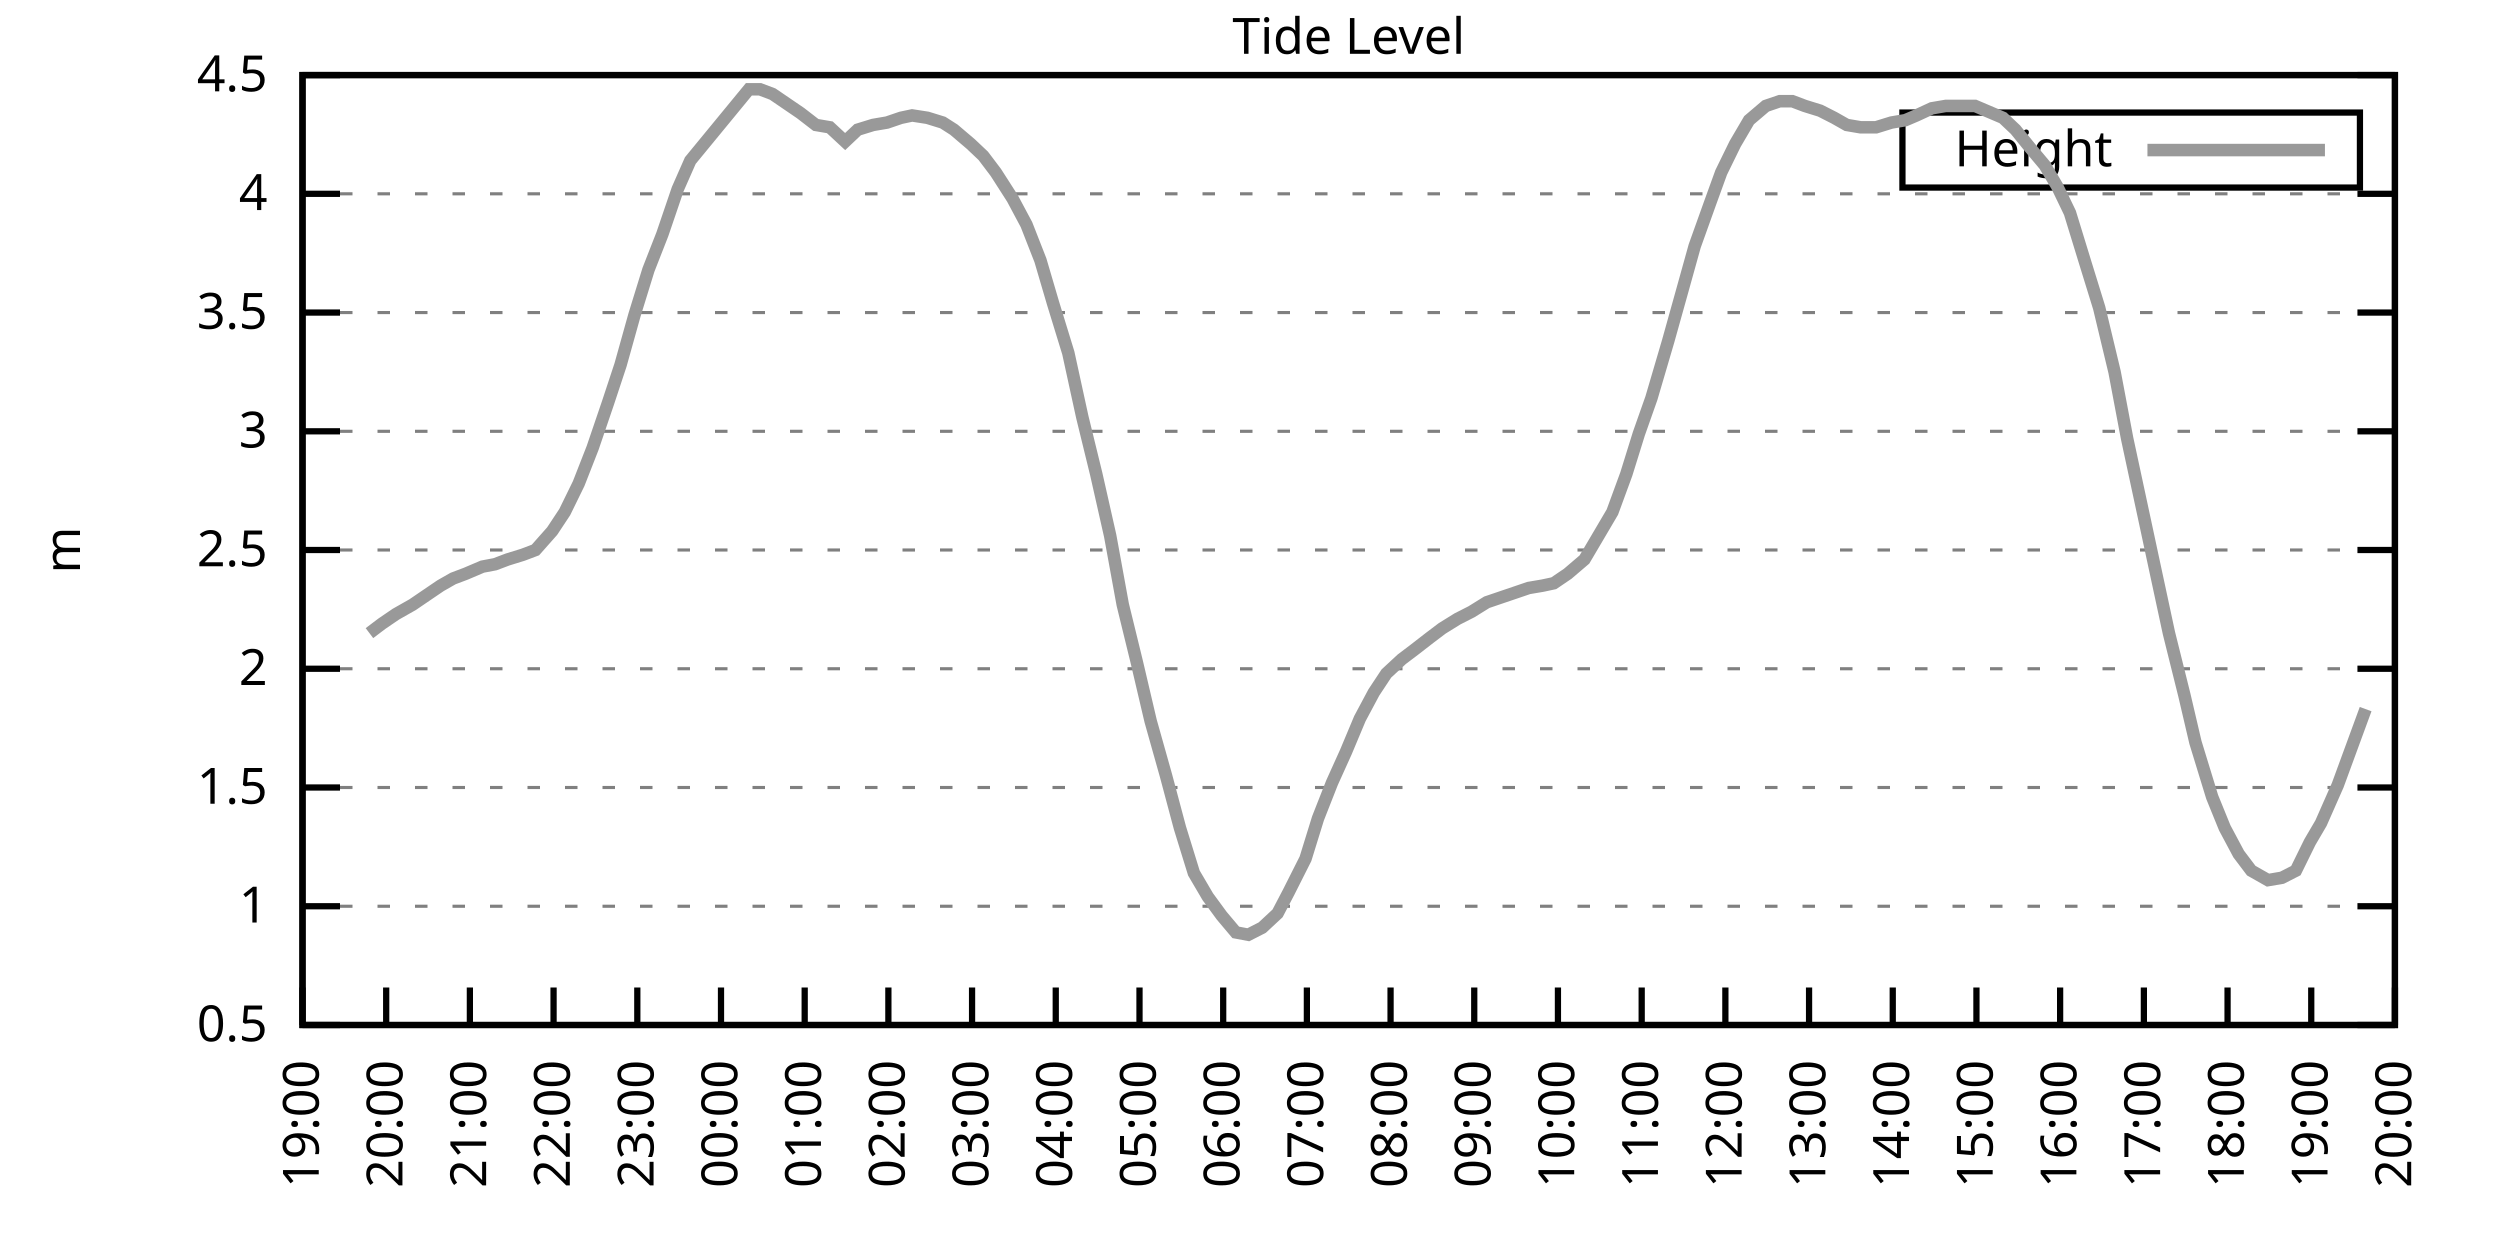
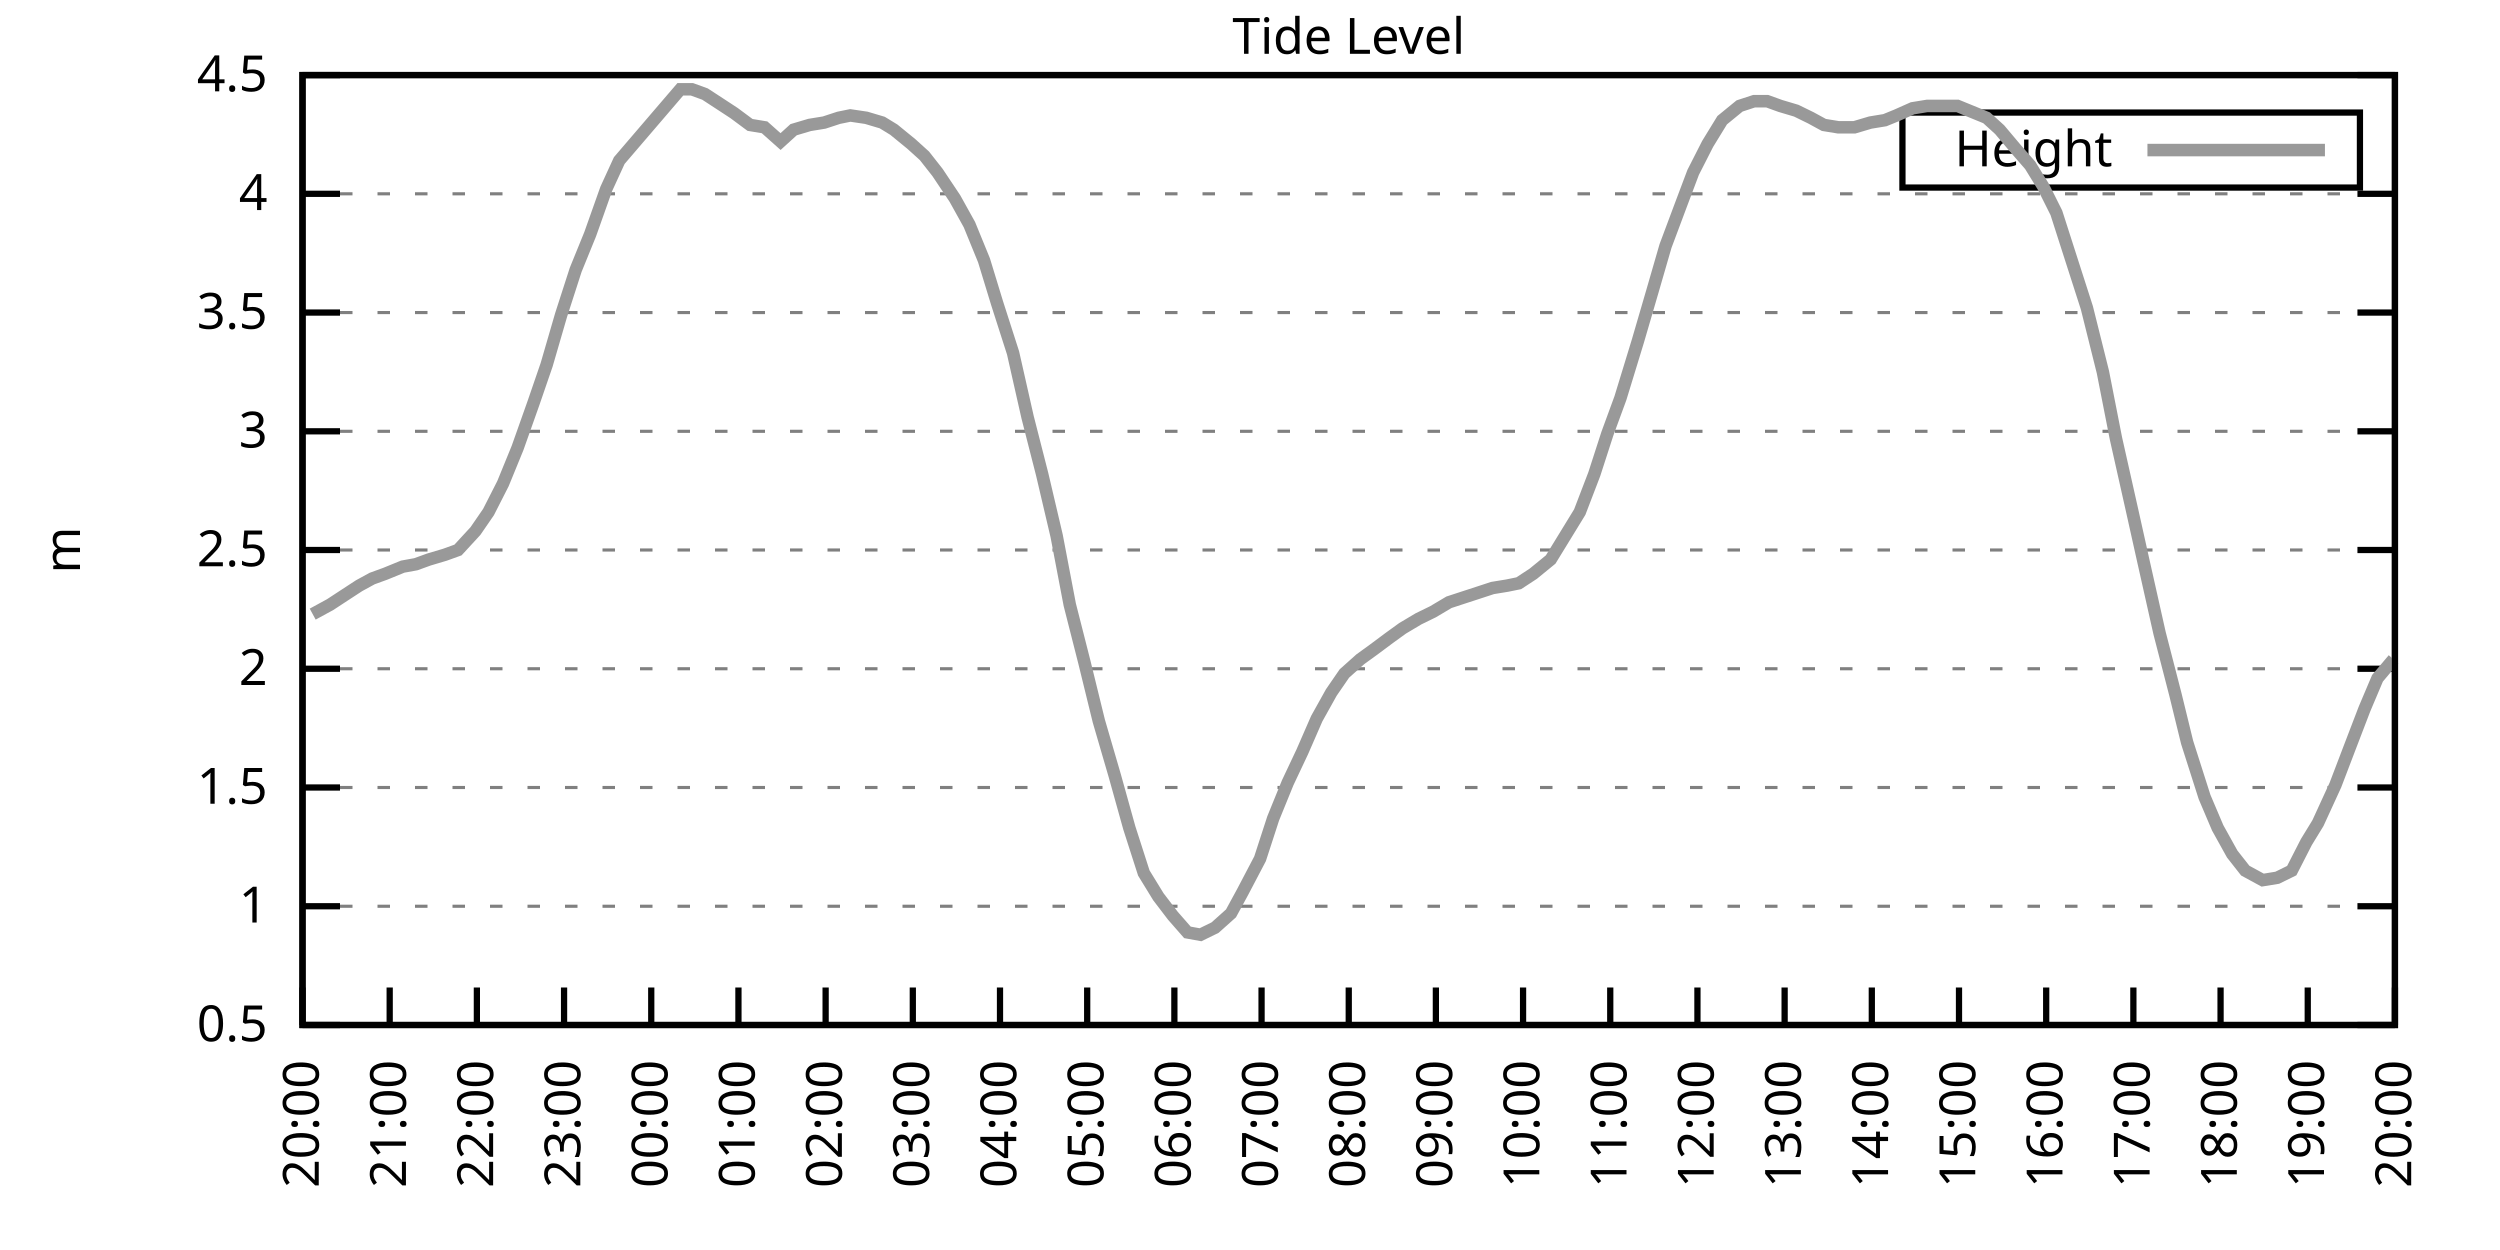
<svg xmlns="http://www.w3.org/2000/svg" xmlns:xlink="http://www.w3.org/1999/xlink" width="400" height="200" viewBox="0 0 400 200">
  <g id="gnuplot_canvas">
    <rect x="0" y="0" width="400" height="200" fill="none" />
    <defs>
      <circle id="gpDot" r="0.5" stroke-width="0.5" stroke="currentColor" />
      <path id="gpPt0" stroke-width="0.333" stroke="currentColor" d="M-1,0 h2 M0,-1 v2" />
      <path id="gpPt1" stroke-width="0.333" stroke="currentColor" d="M-1,-1 L1,1 M1,-1 L-1,1" />
      <path id="gpPt2" stroke-width="0.333" stroke="currentColor" d="M-1,0 L1,0 M0,-1 L0,1 M-1,-1 L1,1 M-1,1 L1,-1" />
      <rect id="gpPt3" stroke-width="0.333" stroke="currentColor" x="-1" y="-1" width="2" height="2" />
      <rect id="gpPt4" stroke-width="0.333" stroke="currentColor" fill="currentColor" x="-1" y="-1" width="2" height="2" />
      <circle id="gpPt5" stroke-width="0.333" stroke="currentColor" cx="0" cy="0" r="1" />
      <use xlink:href="#gpPt5" id="gpPt6" fill="currentColor" stroke="none" />
      <path id="gpPt7" stroke-width="0.333" stroke="currentColor" d="M0,-1.33 L-1.33,0.67 L1.33,0.67 z" />
      <use xlink:href="#gpPt7" id="gpPt8" fill="currentColor" stroke="none" />
      <use xlink:href="#gpPt7" id="gpPt9" stroke="currentColor" transform="rotate(180)" />
      <use xlink:href="#gpPt9" id="gpPt10" fill="currentColor" stroke="none" />
      <use xlink:href="#gpPt3" id="gpPt11" stroke="currentColor" transform="rotate(45)" />
      <use xlink:href="#gpPt11" id="gpPt12" fill="currentColor" stroke="none" />
      <path id="gpPt13" stroke-width="0.333" stroke="currentColor" d="M0,1.330 L1.265,0.411 L0.782,-1.067 L-0.782,-1.076 L-1.265,0.411 z" />
      <use xlink:href="#gpPt13" id="gpPt14" fill="currentColor" stroke="none" />
      <filter id="textbox" filterUnits="objectBoundingBox" x="0" y="0" height="1" width="1">
        <feFlood flood-color="white" flood-opacity="1" result="bgnd" />
        <feComposite in="SourceGraphic" in2="bgnd" operator="atop" />
      </filter>
      <filter id="greybox" filterUnits="objectBoundingBox" x="0" y="0" height="1" width="1">
        <feFlood flood-color="lightgrey" flood-opacity="1" result="grey" />
        <feComposite in="SourceGraphic" in2="grey" operator="atop" />
      </filter>
    </defs>
    <g fill="none" color="white" stroke="currentColor" stroke-width="1.00" stroke-linecap="butt" stroke-linejoin="miter">
</g>
    <g fill="none" color="black" stroke="currentColor" stroke-width="1.00" stroke-linecap="butt" stroke-linejoin="miter">
      <g stroke="none" shape-rendering="crispEdges">
        <polygon fill="rgb(255, 255, 255)" points="48.40,164.00 383.18,164.00 383.18,12.02 48.40,12.02 " />
      </g>
    </g>
    <g fill="none" color="black" stroke="currentColor" stroke-width="1.00" stroke-linecap="butt" stroke-linejoin="miter">
</g>
    <g fill="none" color="black" stroke="black" stroke-width="0.50" stroke-linecap="butt" stroke-linejoin="miter">
</g>
    <g fill="none" color="gray" stroke="currentColor" stroke-width="0.50" stroke-linecap="butt" stroke-linejoin="miter">
      <path stroke="gray" stroke-dasharray="2,4" class="gridline" d="M48.40,164.00 L383.19,164.00  " />
    </g>
    <g fill="none" color="gray" stroke="gray" stroke-width="1.00" stroke-linecap="butt" stroke-linejoin="miter">
</g>
    <g fill="none" color="black" stroke="currentColor" stroke-width="1.00" stroke-linecap="butt" stroke-linejoin="miter">
      <path stroke="black" d="M48.40,164.00 L54.40,164.00 M383.19,164.00 L377.19,164.00  " />
      <g transform="translate(42.80,166.60)" stroke="none" fill="black" font-family="Sans" font-size="8.00" text-anchor="end">
        <text>
          <tspan font-family="Sans"> 0.5</tspan>
        </text>
      </g>
    </g>
    <g fill="none" color="black" stroke="currentColor" stroke-width="1.00" stroke-linecap="butt" stroke-linejoin="miter">
</g>
    <g fill="none" color="black" stroke="black" stroke-width="0.50" stroke-linecap="butt" stroke-linejoin="miter">
</g>
    <g fill="none" color="gray" stroke="currentColor" stroke-width="0.50" stroke-linecap="butt" stroke-linejoin="miter">
      <path stroke="gray" stroke-dasharray="2,4" class="gridline" d="M48.40,145.00 L383.19,145.00  " />
    </g>
    <g fill="none" color="gray" stroke="gray" stroke-width="1.00" stroke-linecap="butt" stroke-linejoin="miter">
</g>
    <g fill="none" color="black" stroke="currentColor" stroke-width="1.00" stroke-linecap="butt" stroke-linejoin="miter">
      <path stroke="black" d="M48.40,145.00 L54.40,145.00 M383.19,145.00 L377.19,145.00  " />
      <g transform="translate(42.80,147.60)" stroke="none" fill="black" font-family="Sans" font-size="8.00" text-anchor="end">
        <text>
          <tspan font-family="Sans"> 1</tspan>
        </text>
      </g>
    </g>
    <g fill="none" color="black" stroke="currentColor" stroke-width="1.00" stroke-linecap="butt" stroke-linejoin="miter">
</g>
    <g fill="none" color="black" stroke="black" stroke-width="0.50" stroke-linecap="butt" stroke-linejoin="miter">
</g>
    <g fill="none" color="gray" stroke="currentColor" stroke-width="0.50" stroke-linecap="butt" stroke-linejoin="miter">
      <path stroke="gray" stroke-dasharray="2,4" class="gridline" d="M48.40,126.00 L383.19,126.00  " />
    </g>
    <g fill="none" color="gray" stroke="gray" stroke-width="1.00" stroke-linecap="butt" stroke-linejoin="miter">
</g>
    <g fill="none" color="black" stroke="currentColor" stroke-width="1.00" stroke-linecap="butt" stroke-linejoin="miter">
      <path stroke="black" d="M48.40,126.00 L54.40,126.00 M383.19,126.00 L377.19,126.00  " />
      <g transform="translate(42.80,128.60)" stroke="none" fill="black" font-family="Sans" font-size="8.00" text-anchor="end">
        <text>
          <tspan font-family="Sans"> 1.5</tspan>
        </text>
      </g>
    </g>
    <g fill="none" color="black" stroke="currentColor" stroke-width="1.00" stroke-linecap="butt" stroke-linejoin="miter">
</g>
    <g fill="none" color="black" stroke="black" stroke-width="0.50" stroke-linecap="butt" stroke-linejoin="miter">
</g>
    <g fill="none" color="gray" stroke="currentColor" stroke-width="0.50" stroke-linecap="butt" stroke-linejoin="miter">
      <path stroke="gray" stroke-dasharray="2,4" class="gridline" d="M48.40,107.00 L383.19,107.00  " />
    </g>
    <g fill="none" color="gray" stroke="gray" stroke-width="1.00" stroke-linecap="butt" stroke-linejoin="miter">
</g>
    <g fill="none" color="black" stroke="currentColor" stroke-width="1.00" stroke-linecap="butt" stroke-linejoin="miter">
      <path stroke="black" d="M48.40,107.00 L54.40,107.00 M383.19,107.00 L377.19,107.00  " />
      <g transform="translate(42.80,109.60)" stroke="none" fill="black" font-family="Sans" font-size="8.00" text-anchor="end">
        <text>
          <tspan font-family="Sans"> 2</tspan>
        </text>
      </g>
    </g>
    <g fill="none" color="black" stroke="currentColor" stroke-width="1.00" stroke-linecap="butt" stroke-linejoin="miter">
</g>
    <g fill="none" color="black" stroke="black" stroke-width="0.50" stroke-linecap="butt" stroke-linejoin="miter">
</g>
    <g fill="none" color="gray" stroke="currentColor" stroke-width="0.50" stroke-linecap="butt" stroke-linejoin="miter">
      <path stroke="gray" stroke-dasharray="2,4" class="gridline" d="M48.40,88.00 L383.19,88.00  " />
    </g>
    <g fill="none" color="gray" stroke="gray" stroke-width="1.00" stroke-linecap="butt" stroke-linejoin="miter">
</g>
    <g fill="none" color="black" stroke="currentColor" stroke-width="1.00" stroke-linecap="butt" stroke-linejoin="miter">
      <path stroke="black" d="M48.40,88.00 L54.40,88.00 M383.19,88.00 L377.19,88.00  " />
      <g transform="translate(42.80,90.60)" stroke="none" fill="black" font-family="Sans" font-size="8.00" text-anchor="end">
        <text>
          <tspan font-family="Sans"> 2.5</tspan>
        </text>
      </g>
    </g>
    <g fill="none" color="black" stroke="currentColor" stroke-width="1.00" stroke-linecap="butt" stroke-linejoin="miter">
</g>
    <g fill="none" color="black" stroke="black" stroke-width="0.50" stroke-linecap="butt" stroke-linejoin="miter">
</g>
    <g fill="none" color="gray" stroke="currentColor" stroke-width="0.50" stroke-linecap="butt" stroke-linejoin="miter">
      <path stroke="gray" stroke-dasharray="2,4" class="gridline" d="M48.40,69.01 L383.19,69.01  " />
    </g>
    <g fill="none" color="gray" stroke="gray" stroke-width="1.00" stroke-linecap="butt" stroke-linejoin="miter">
</g>
    <g fill="none" color="black" stroke="currentColor" stroke-width="1.00" stroke-linecap="butt" stroke-linejoin="miter">
      <path stroke="black" d="M48.40,69.01 L54.40,69.01 M383.19,69.01 L377.19,69.01  " />
      <g transform="translate(42.80,71.61)" stroke="none" fill="black" font-family="Sans" font-size="8.00" text-anchor="end">
        <text>
          <tspan font-family="Sans"> 3</tspan>
        </text>
      </g>
    </g>
    <g fill="none" color="black" stroke="currentColor" stroke-width="1.00" stroke-linecap="butt" stroke-linejoin="miter">
</g>
    <g fill="none" color="black" stroke="black" stroke-width="0.50" stroke-linecap="butt" stroke-linejoin="miter">
</g>
    <g fill="none" color="gray" stroke="currentColor" stroke-width="0.50" stroke-linecap="butt" stroke-linejoin="miter">
      <path stroke="gray" stroke-dasharray="2,4" class="gridline" d="M48.40,50.01 L383.19,50.01  " />
    </g>
    <g fill="none" color="gray" stroke="gray" stroke-width="1.00" stroke-linecap="butt" stroke-linejoin="miter">
</g>
    <g fill="none" color="black" stroke="currentColor" stroke-width="1.00" stroke-linecap="butt" stroke-linejoin="miter">
      <path stroke="black" d="M48.40,50.01 L54.40,50.01 M383.19,50.01 L377.19,50.01  " />
      <g transform="translate(42.80,52.61)" stroke="none" fill="black" font-family="Sans" font-size="8.00" text-anchor="end">
        <text>
          <tspan font-family="Sans"> 3.5</tspan>
        </text>
      </g>
    </g>
    <g fill="none" color="black" stroke="currentColor" stroke-width="1.00" stroke-linecap="butt" stroke-linejoin="miter">
</g>
    <g fill="none" color="black" stroke="black" stroke-width="0.50" stroke-linecap="butt" stroke-linejoin="miter">
</g>
    <g fill="none" color="gray" stroke="currentColor" stroke-width="0.50" stroke-linecap="butt" stroke-linejoin="miter">
      <path stroke="gray" stroke-dasharray="2,4" class="gridline" d="M48.40,31.01 L383.19,31.01  " />
    </g>
    <g fill="none" color="gray" stroke="gray" stroke-width="1.00" stroke-linecap="butt" stroke-linejoin="miter">
</g>
    <g fill="none" color="black" stroke="currentColor" stroke-width="1.00" stroke-linecap="butt" stroke-linejoin="miter">
      <path stroke="black" d="M48.40,31.01 L54.40,31.01 M383.19,31.01 L377.19,31.01  " />
      <g transform="translate(42.80,33.61)" stroke="none" fill="black" font-family="Sans" font-size="8.00" text-anchor="end">
        <text>
          <tspan font-family="Sans"> 4</tspan>
        </text>
      </g>
    </g>
    <g fill="none" color="black" stroke="currentColor" stroke-width="1.00" stroke-linecap="butt" stroke-linejoin="miter">
</g>
    <g fill="none" color="black" stroke="black" stroke-width="0.50" stroke-linecap="butt" stroke-linejoin="miter">
</g>
    <g fill="none" color="gray" stroke="currentColor" stroke-width="0.50" stroke-linecap="butt" stroke-linejoin="miter">
      <path stroke="gray" stroke-dasharray="2,4" class="gridline" d="M48.40,12.01 L383.19,12.01  " />
    </g>
    <g fill="none" color="gray" stroke="gray" stroke-width="1.00" stroke-linecap="butt" stroke-linejoin="miter">
</g>
    <g fill="none" color="black" stroke="currentColor" stroke-width="1.00" stroke-linecap="butt" stroke-linejoin="miter">
      <path stroke="black" d="M48.40,12.01 L54.40,12.01 M383.19,12.01 L377.19,12.01  " />
      <g transform="translate(42.80,14.61)" stroke="none" fill="black" font-family="Sans" font-size="8.00" text-anchor="end">
        <text>
          <tspan font-family="Sans"> 4.5</tspan>
        </text>
      </g>
    </g>
    <g fill="none" color="black" stroke="currentColor" stroke-width="1.00" stroke-linecap="butt" stroke-linejoin="miter">
      <path stroke="black" d="M48.40,164.00 L48.40,158.00  " />
      <g transform="translate(51.00,169.60) rotate(270.00)" stroke="none" fill="black" font-family="Sans" font-size="8.00" text-anchor="end">
        <text>
-           <tspan font-family="Sans">19:00</tspan>
-         </text>
-       </g>
-     </g>
-     <g fill="none" color="black" stroke="currentColor" stroke-width="1.00" stroke-linecap="butt" stroke-linejoin="miter">
-       <path stroke="black" d="M61.79,164.00 L61.79,158.00  " />
-       <g transform="translate(64.39,169.60) rotate(270.00)" stroke="none" fill="black" font-family="Sans" font-size="8.00" text-anchor="end">
-         <text>
          <tspan font-family="Sans">20:00</tspan>
        </text>
      </g>
    </g>
    <g fill="none" color="black" stroke="currentColor" stroke-width="1.00" stroke-linecap="butt" stroke-linejoin="miter">
-       <path stroke="black" d="M75.18,164.00 L75.18,158.00  " />
-       <g transform="translate(77.78,169.60) rotate(270.00)" stroke="none" fill="black" font-family="Sans" font-size="8.00" text-anchor="end">
+       <path stroke="black" d="M62.35,164.00 L62.35,158.00  " />
+       <g transform="translate(64.95,169.60) rotate(270.00)" stroke="none" fill="black" font-family="Sans" font-size="8.00" text-anchor="end">
        <text>
          <tspan font-family="Sans">21:00</tspan>
        </text>
      </g>
    </g>
    <g fill="none" color="black" stroke="currentColor" stroke-width="1.00" stroke-linecap="butt" stroke-linejoin="miter">
-       <path stroke="black" d="M88.57,164.00 L88.57,158.00  " />
-       <g transform="translate(91.17,169.60) rotate(270.00)" stroke="none" fill="black" font-family="Sans" font-size="8.00" text-anchor="end">
+       <path stroke="black" d="M76.30,164.00 L76.30,158.00  " />
+       <g transform="translate(78.90,169.60) rotate(270.00)" stroke="none" fill="black" font-family="Sans" font-size="8.00" text-anchor="end">
        <text>
          <tspan font-family="Sans">22:00</tspan>
        </text>
      </g>
    </g>
    <g fill="none" color="black" stroke="currentColor" stroke-width="1.00" stroke-linecap="butt" stroke-linejoin="miter">
-       <path stroke="black" d="M101.97,164.00 L101.97,158.00  " />
-       <g transform="translate(104.57,169.60) rotate(270.00)" stroke="none" fill="black" font-family="Sans" font-size="8.00" text-anchor="end">
+       <path stroke="black" d="M90.25,164.00 L90.25,158.00  " />
+       <g transform="translate(92.85,169.60) rotate(270.00)" stroke="none" fill="black" font-family="Sans" font-size="8.00" text-anchor="end">
        <text>
          <tspan font-family="Sans">23:00</tspan>
        </text>
      </g>
    </g>
    <g fill="none" color="black" stroke="currentColor" stroke-width="1.00" stroke-linecap="butt" stroke-linejoin="miter">
-       <path stroke="black" d="M115.36,164.00 L115.36,158.00  " />
-       <g transform="translate(117.96,169.60) rotate(270.00)" stroke="none" fill="black" font-family="Sans" font-size="8.00" text-anchor="end">
+       <path stroke="black" d="M104.20,164.00 L104.20,158.00  " />
+       <g transform="translate(106.80,169.60) rotate(270.00)" stroke="none" fill="black" font-family="Sans" font-size="8.00" text-anchor="end">
        <text>
          <tspan font-family="Sans">00:00</tspan>
        </text>
      </g>
    </g>
    <g fill="none" color="black" stroke="currentColor" stroke-width="1.00" stroke-linecap="butt" stroke-linejoin="miter">
-       <path stroke="black" d="M128.75,164.00 L128.75,158.00  " />
-       <g transform="translate(131.35,169.60) rotate(270.00)" stroke="none" fill="black" font-family="Sans" font-size="8.00" text-anchor="end">
+       <path stroke="black" d="M118.15,164.00 L118.15,158.00  " />
+       <g transform="translate(120.75,169.60) rotate(270.00)" stroke="none" fill="black" font-family="Sans" font-size="8.00" text-anchor="end">
        <text>
          <tspan font-family="Sans">01:00</tspan>
        </text>
      </g>
    </g>
    <g fill="none" color="black" stroke="currentColor" stroke-width="1.00" stroke-linecap="butt" stroke-linejoin="miter">
-       <path stroke="black" d="M142.14,164.00 L142.14,158.00  " />
-       <g transform="translate(144.74,169.60) rotate(270.00)" stroke="none" fill="black" font-family="Sans" font-size="8.00" text-anchor="end">
+       <path stroke="black" d="M132.10,164.00 L132.10,158.00  " />
+       <g transform="translate(134.70,169.60) rotate(270.00)" stroke="none" fill="black" font-family="Sans" font-size="8.00" text-anchor="end">
        <text>
          <tspan font-family="Sans">02:00</tspan>
        </text>
      </g>
    </g>
    <g fill="none" color="black" stroke="currentColor" stroke-width="1.00" stroke-linecap="butt" stroke-linejoin="miter">
-       <path stroke="black" d="M155.53,164.00 L155.53,158.00  " />
-       <g transform="translate(158.13,169.60) rotate(270.00)" stroke="none" fill="black" font-family="Sans" font-size="8.00" text-anchor="end">
+       <path stroke="black" d="M146.05,164.00 L146.05,158.00  " />
+       <g transform="translate(148.65,169.60) rotate(270.00)" stroke="none" fill="black" font-family="Sans" font-size="8.00" text-anchor="end">
        <text>
          <tspan font-family="Sans">03:00</tspan>
        </text>
      </g>
    </g>
    <g fill="none" color="black" stroke="currentColor" stroke-width="1.00" stroke-linecap="butt" stroke-linejoin="miter">
-       <path stroke="black" d="M168.92,164.00 L168.92,158.00  " />
-       <g transform="translate(171.52,169.60) rotate(270.00)" stroke="none" fill="black" font-family="Sans" font-size="8.00" text-anchor="end">
+       <path stroke="black" d="M160.00,164.00 L160.00,158.00  " />
+       <g transform="translate(162.60,169.60) rotate(270.00)" stroke="none" fill="black" font-family="Sans" font-size="8.00" text-anchor="end">
        <text>
          <tspan font-family="Sans">04:00</tspan>
        </text>
      </g>
    </g>
    <g fill="none" color="black" stroke="currentColor" stroke-width="1.00" stroke-linecap="butt" stroke-linejoin="miter">
-       <path stroke="black" d="M182.32,164.00 L182.32,158.00  " />
-       <g transform="translate(184.92,169.60) rotate(270.00)" stroke="none" fill="black" font-family="Sans" font-size="8.00" text-anchor="end">
+       <path stroke="black" d="M173.95,164.00 L173.95,158.00  " />
+       <g transform="translate(176.55,169.60) rotate(270.00)" stroke="none" fill="black" font-family="Sans" font-size="8.00" text-anchor="end">
        <text>
          <tspan font-family="Sans">05:00</tspan>
        </text>
      </g>
    </g>
    <g fill="none" color="black" stroke="currentColor" stroke-width="1.00" stroke-linecap="butt" stroke-linejoin="miter">
-       <path stroke="black" d="M195.71,164.00 L195.71,158.00  " />
-       <g transform="translate(198.31,169.60) rotate(270.00)" stroke="none" fill="black" font-family="Sans" font-size="8.00" text-anchor="end">
+       <path stroke="black" d="M187.90,164.00 L187.90,158.00  " />
+       <g transform="translate(190.50,169.60) rotate(270.00)" stroke="none" fill="black" font-family="Sans" font-size="8.00" text-anchor="end">
        <text>
          <tspan font-family="Sans">06:00</tspan>
        </text>
      </g>
    </g>
    <g fill="none" color="black" stroke="currentColor" stroke-width="1.00" stroke-linecap="butt" stroke-linejoin="miter">
-       <path stroke="black" d="M209.10,164.00 L209.10,158.00  " />
-       <g transform="translate(211.70,169.60) rotate(270.00)" stroke="none" fill="black" font-family="Sans" font-size="8.00" text-anchor="end">
+       <path stroke="black" d="M201.85,164.00 L201.85,158.00  " />
+       <g transform="translate(204.45,169.60) rotate(270.00)" stroke="none" fill="black" font-family="Sans" font-size="8.00" text-anchor="end">
        <text>
          <tspan font-family="Sans">07:00</tspan>
        </text>
      </g>
    </g>
    <g fill="none" color="black" stroke="currentColor" stroke-width="1.00" stroke-linecap="butt" stroke-linejoin="miter">
-       <path stroke="black" d="M222.49,164.00 L222.49,158.00  " />
-       <g transform="translate(225.09,169.60) rotate(270.00)" stroke="none" fill="black" font-family="Sans" font-size="8.00" text-anchor="end">
+       <path stroke="black" d="M215.80,164.00 L215.80,158.00  " />
+       <g transform="translate(218.40,169.60) rotate(270.00)" stroke="none" fill="black" font-family="Sans" font-size="8.00" text-anchor="end">
        <text>
          <tspan font-family="Sans">08:00</tspan>
        </text>
      </g>
    </g>
    <g fill="none" color="black" stroke="currentColor" stroke-width="1.00" stroke-linecap="butt" stroke-linejoin="miter">
-       <path stroke="black" d="M235.88,164.00 L235.88,158.00  " />
-       <g transform="translate(238.48,169.60) rotate(270.00)" stroke="none" fill="black" font-family="Sans" font-size="8.00" text-anchor="end">
+       <path stroke="black" d="M229.74,164.00 L229.74,158.00  " />
+       <g transform="translate(232.34,169.60) rotate(270.00)" stroke="none" fill="black" font-family="Sans" font-size="8.00" text-anchor="end">
        <text>
          <tspan font-family="Sans">09:00</tspan>
        </text>
      </g>
    </g>
    <g fill="none" color="black" stroke="currentColor" stroke-width="1.00" stroke-linecap="butt" stroke-linejoin="miter">
-       <path stroke="black" d="M249.27,164.00 L249.27,158.00  " />
-       <g transform="translate(251.87,169.60) rotate(270.00)" stroke="none" fill="black" font-family="Sans" font-size="8.00" text-anchor="end">
+       <path stroke="black" d="M243.69,164.00 L243.69,158.00  " />
+       <g transform="translate(246.29,169.60) rotate(270.00)" stroke="none" fill="black" font-family="Sans" font-size="8.00" text-anchor="end">
        <text>
          <tspan font-family="Sans">10:00</tspan>
        </text>
      </g>
    </g>
    <g fill="none" color="black" stroke="currentColor" stroke-width="1.00" stroke-linecap="butt" stroke-linejoin="miter">
-       <path stroke="black" d="M262.67,164.00 L262.67,158.00  " />
-       <g transform="translate(265.27,169.60) rotate(270.00)" stroke="none" fill="black" font-family="Sans" font-size="8.00" text-anchor="end">
+       <path stroke="black" d="M257.64,164.00 L257.64,158.00  " />
+       <g transform="translate(260.24,169.60) rotate(270.00)" stroke="none" fill="black" font-family="Sans" font-size="8.00" text-anchor="end">
        <text>
          <tspan font-family="Sans">11:00</tspan>
        </text>
      </g>
    </g>
    <g fill="none" color="black" stroke="currentColor" stroke-width="1.00" stroke-linecap="butt" stroke-linejoin="miter">
-       <path stroke="black" d="M276.06,164.00 L276.06,158.00  " />
-       <g transform="translate(278.66,169.60) rotate(270.00)" stroke="none" fill="black" font-family="Sans" font-size="8.00" text-anchor="end">
+       <path stroke="black" d="M271.59,164.00 L271.59,158.00  " />
+       <g transform="translate(274.19,169.60) rotate(270.00)" stroke="none" fill="black" font-family="Sans" font-size="8.00" text-anchor="end">
        <text>
          <tspan font-family="Sans">12:00</tspan>
        </text>
      </g>
    </g>
    <g fill="none" color="black" stroke="currentColor" stroke-width="1.00" stroke-linecap="butt" stroke-linejoin="miter">
-       <path stroke="black" d="M289.45,164.00 L289.45,158.00  " />
-       <g transform="translate(292.05,169.60) rotate(270.00)" stroke="none" fill="black" font-family="Sans" font-size="8.00" text-anchor="end">
+       <path stroke="black" d="M285.54,164.00 L285.54,158.00  " />
+       <g transform="translate(288.14,169.60) rotate(270.00)" stroke="none" fill="black" font-family="Sans" font-size="8.00" text-anchor="end">
        <text>
          <tspan font-family="Sans">13:00</tspan>
        </text>
      </g>
    </g>
    <g fill="none" color="black" stroke="currentColor" stroke-width="1.00" stroke-linecap="butt" stroke-linejoin="miter">
-       <path stroke="black" d="M302.84,164.00 L302.84,158.00  " />
-       <g transform="translate(305.44,169.60) rotate(270.00)" stroke="none" fill="black" font-family="Sans" font-size="8.00" text-anchor="end">
+       <path stroke="black" d="M299.49,164.00 L299.49,158.00  " />
+       <g transform="translate(302.09,169.60) rotate(270.00)" stroke="none" fill="black" font-family="Sans" font-size="8.00" text-anchor="end">
        <text>
          <tspan font-family="Sans">14:00</tspan>
        </text>
      </g>
    </g>
    <g fill="none" color="black" stroke="currentColor" stroke-width="1.00" stroke-linecap="butt" stroke-linejoin="miter">
-       <path stroke="black" d="M316.23,164.00 L316.23,158.00  " />
-       <g transform="translate(318.83,169.60) rotate(270.00)" stroke="none" fill="black" font-family="Sans" font-size="8.00" text-anchor="end">
+       <path stroke="black" d="M313.44,164.00 L313.44,158.00  " />
+       <g transform="translate(316.04,169.60) rotate(270.00)" stroke="none" fill="black" font-family="Sans" font-size="8.00" text-anchor="end">
        <text>
          <tspan font-family="Sans">15:00</tspan>
        </text>
      </g>
    </g>
    <g fill="none" color="black" stroke="currentColor" stroke-width="1.00" stroke-linecap="butt" stroke-linejoin="miter">
-       <path stroke="black" d="M329.62,164.00 L329.62,158.00  " />
-       <g transform="translate(332.22,169.60) rotate(270.00)" stroke="none" fill="black" font-family="Sans" font-size="8.00" text-anchor="end">
+       <path stroke="black" d="M327.39,164.00 L327.39,158.00  " />
+       <g transform="translate(329.99,169.60) rotate(270.00)" stroke="none" fill="black" font-family="Sans" font-size="8.00" text-anchor="end">
        <text>
          <tspan font-family="Sans">16:00</tspan>
        </text>
      </g>
    </g>
    <g fill="none" color="black" stroke="currentColor" stroke-width="1.00" stroke-linecap="butt" stroke-linejoin="miter">
-       <path stroke="black" d="M343.02,164.00 L343.02,158.00  " />
-       <g transform="translate(345.62,169.60) rotate(270.00)" stroke="none" fill="black" font-family="Sans" font-size="8.00" text-anchor="end">
+       <path stroke="black" d="M341.34,164.00 L341.34,158.00  " />
+       <g transform="translate(343.94,169.60) rotate(270.00)" stroke="none" fill="black" font-family="Sans" font-size="8.00" text-anchor="end">
        <text>
          <tspan font-family="Sans">17:00</tspan>
        </text>
      </g>
    </g>
    <g fill="none" color="black" stroke="currentColor" stroke-width="1.00" stroke-linecap="butt" stroke-linejoin="miter">
-       <path stroke="black" d="M356.41,164.00 L356.41,158.00  " />
-       <g transform="translate(359.01,169.60) rotate(270.00)" stroke="none" fill="black" font-family="Sans" font-size="8.00" text-anchor="end">
+       <path stroke="black" d="M355.29,164.00 L355.29,158.00  " />
+       <g transform="translate(357.89,169.60) rotate(270.00)" stroke="none" fill="black" font-family="Sans" font-size="8.00" text-anchor="end">
        <text>
          <tspan font-family="Sans">18:00</tspan>
        </text>
      </g>
    </g>
    <g fill="none" color="black" stroke="currentColor" stroke-width="1.00" stroke-linecap="butt" stroke-linejoin="miter">
-       <path stroke="black" d="M369.80,164.00 L369.80,158.00  " />
-       <g transform="translate(372.40,169.60) rotate(270.00)" stroke="none" fill="black" font-family="Sans" font-size="8.00" text-anchor="end">
+       <path stroke="black" d="M369.24,164.00 L369.24,158.00  " />
+       <g transform="translate(371.84,169.60) rotate(270.00)" stroke="none" fill="black" font-family="Sans" font-size="8.00" text-anchor="end">
        <text>
          <tspan font-family="Sans">19:00</tspan>
        </text>
      </g>
    </g>
    <g fill="none" color="black" stroke="currentColor" stroke-width="1.00" stroke-linecap="butt" stroke-linejoin="miter">
      <path stroke="black" d="M383.19,164.00 L383.19,158.00  " />
      <g transform="translate(385.79,169.60) rotate(270.00)" stroke="none" fill="black" font-family="Sans" font-size="8.00" text-anchor="end">
        <text>
          <tspan font-family="Sans">20:00</tspan>
        </text>
      </g>
    </g>
    <g fill="none" color="black" stroke="currentColor" stroke-width="1.00" stroke-linecap="butt" stroke-linejoin="miter">
</g>
    <g fill="none" color="black" stroke="currentColor" stroke-width="1.00" stroke-linecap="butt" stroke-linejoin="miter">
      <path stroke="black" d="M48.40,12.01 L48.40,164.00 L383.19,164.00 L383.19,12.01 L48.40,12.01 Z  " />
    </g>
    <g fill="none" color="black" stroke="currentColor" stroke-width="1.00" stroke-linecap="butt" stroke-linejoin="miter">
</g>
    <g fill="none" color="black" stroke="currentColor" stroke-width="1.00" stroke-linecap="butt" stroke-linejoin="miter">
      <path stroke="black" d="M304.39,30.01 L304.39,18.01 L377.59,18.01 L377.59,30.01 L304.39,30.01 Z  " />
    </g>
    <g id="Tide_level_plot_1">
      <g fill="none" color="white" stroke="black" stroke-width="2.00" stroke-linecap="butt" stroke-linejoin="miter">
</g>
      <g fill="none" color="black" stroke="currentColor" stroke-width="2.00" stroke-linecap="butt" stroke-linejoin="miter">
        <g transform="translate(337.99,26.61)" stroke="none" fill="black" font-family="Sans" font-size="8.00" text-anchor="end">
          <text>
            <tspan font-family="Sans">Height</tspan>
          </text>
        </g>
      </g>
      <g fill="none" color="black" stroke="currentColor" stroke-width="2.00" stroke-linecap="butt" stroke-linejoin="miter">
-         <path stroke="rgb(153, 153, 153)" d="M343.59,24.01 L371.99,24.01 M59.11,101.30 L61.12,99.78 L63.35,98.26 L66.03,96.74 L68.26,95.22 L70.50,93.70   L72.50,92.56 L74.51,91.80 L77.19,90.66 L79.20,90.28 L81.21,89.52 L83.66,88.76 L85.67,88.00 L88.35,84.97   L90.36,81.93 L92.59,77.37 L94.82,71.67 L97.28,64.45 L99.29,58.37 L101.52,50.39 L103.75,43.17 L105.98,37.47   L108.44,30.25 L110.45,25.69 L119.82,14.29 L121.61,14.29 L123.62,15.05 L125.85,16.57 L128.08,18.09 L130.54,19.99   L132.77,20.37 L135.22,22.65 L137.23,20.75 L139.69,19.99 L141.92,19.61 L144.15,18.85 L145.94,18.47 L148.39,18.85   L150.85,19.61 L152.63,20.75 L155.31,23.03 L157.32,24.93 L159.33,27.59 L162.01,31.77 L164.24,35.95 L166.47,41.65   L168.48,48.49 L170.93,56.47 L173.17,66.73 L175.40,75.85 L177.63,85.73 L179.64,96.74 L181.87,105.86 L184.10,115.36   L186.56,124.10 L188.79,132.46 L191.02,139.68 L193.25,143.48 L195.48,146.52 L197.72,149.18 L199.73,149.56 L201.96,148.42   L204.41,146.14 L206.20,142.72 L208.88,137.40 L210.88,130.94 L213.12,125.24 L215.35,120.30 L217.58,114.98 L219.81,110.80   L221.82,107.76 L224.28,105.48 L226.29,103.96 L228.74,102.06 L230.75,100.54 L233.20,99.02 L235.44,97.88 L237.89,96.36   L240.12,95.60 L242.36,94.84 L244.59,94.08 L246.82,93.70 L248.60,93.32 L250.84,91.80 L253.51,89.52 L255.52,86.11   L257.98,81.93 L260.21,75.85 L262.22,69.39 L264.23,63.69 L266.91,54.57 L269.14,46.59 L271.15,39.37 L273.60,32.53   L275.39,27.59 L277.62,23.03 L279.85,19.23 L282.53,16.95 L284.76,16.19 L286.77,16.19 L288.78,16.95 L291.23,17.71   L293.47,18.85 L295.48,19.99 L297.71,20.37 L300.16,20.37 L302.62,19.61 L304.85,19.23 L306.63,18.47 L309.09,17.33   L311.32,16.95 L313.78,16.95 L316.01,16.95 L317.79,17.71 L320.47,18.85 L322.48,20.75 L324.94,23.79 L327.17,26.45   L329.18,29.87 L331.19,34.05 L333.64,42.03 L335.87,49.25 L338.33,59.51 L340.34,70.15 L342.79,81.55 L344.58,89.90   L347.03,101.30 L349.49,111.18 L351.27,118.78 L353.95,127.52 L355.96,132.46 L358.19,136.64 L360.20,139.30 L362.88,140.82   L365.11,140.44 L367.34,139.30 L369.58,134.74 L371.36,131.70 L374.04,125.62 L376.27,119.54 L378.50,113.46  " />
+         <path stroke="rgb(153, 153, 153)" d="M343.59,24.01 L371.99,24.01 M50.03,98.26 L52.82,96.74 L55.14,95.22 L57.47,93.70 L59.56,92.56 L61.65,91.80   L64.44,90.66 L66.53,90.28 L68.63,89.52 L71.18,88.76 L73.28,88.00 L76.07,84.97 L78.16,81.93 L80.48,77.37   L82.81,71.67 L85.37,64.45 L87.46,58.37 L89.78,50.39 L92.11,43.17 L94.43,37.47 L96.99,30.25 L99.08,25.69   L108.85,14.29 L110.71,14.29 L112.80,15.05 L115.13,16.57 L117.45,18.09 L120.01,19.99 L122.33,20.37 L124.89,22.65   L126.98,20.75 L129.54,19.99 L131.87,19.61 L134.19,18.85 L136.05,18.47 L138.61,18.85 L141.16,19.61 L143.02,20.75   L145.81,23.03 L147.91,24.93 L150.00,27.59 L152.79,31.77 L155.11,35.95 L157.44,41.65 L159.53,48.49 L162.09,56.47   L164.41,66.73 L166.74,75.85 L169.06,85.73 L171.16,96.74 L173.48,105.86 L175.81,115.36 L178.36,124.10 L180.69,132.46   L183.01,139.68 L185.34,143.48 L187.66,146.52 L189.99,149.18 L192.08,149.56 L194.41,148.42 L196.96,146.14 L198.82,142.72   L201.61,137.40 L203.71,130.94 L206.03,125.24 L208.36,120.30 L210.68,114.98 L213.01,110.80 L215.10,107.76 L217.65,105.48   L219.75,103.96 L222.30,102.06 L224.40,100.54 L226.95,99.02 L229.28,97.88 L231.84,96.36 L234.16,95.60 L236.49,94.84   L238.81,94.08 L241.14,93.70 L243.00,93.32 L245.32,91.80 L248.11,89.52 L250.20,86.11 L252.76,81.93 L255.09,75.85   L257.18,69.39 L259.27,63.69 L262.06,54.57 L264.39,46.59 L266.48,39.37 L269.04,32.53 L270.90,27.59 L273.22,23.03   L275.55,19.23 L278.34,16.95 L280.66,16.19 L282.75,16.19 L284.85,16.95 L287.40,17.71 L289.73,18.85 L291.82,19.99   L294.15,20.37 L296.70,20.37 L299.26,19.61 L301.58,19.23 L303.44,18.47 L306.00,17.33 L308.33,16.95 L310.88,16.95   L313.21,16.95 L315.07,17.71 L317.86,18.85 L319.95,20.75 L322.51,23.79 L324.83,26.45 L326.93,29.87 L329.02,34.05   L331.58,42.03 L333.90,49.25 L336.46,59.51 L338.55,70.15 L341.11,81.55 L342.97,89.90 L345.53,101.30 L348.08,111.18   L349.94,118.78 L352.73,127.52 L354.83,132.46 L357.15,136.64 L359.24,139.30 L362.03,140.82 L364.36,140.44 L366.68,139.30   L369.01,134.74 L370.87,131.70 L373.66,125.62 L375.98,119.54 L378.31,113.46 L380.40,108.52 L382.96,105.48  " />
      </g>
    </g>
    <g fill="none" color="black" stroke="currentColor" stroke-width="2.00" stroke-linecap="butt" stroke-linejoin="miter">
</g>
    <g fill="none" color="black" stroke="black" stroke-width="1.00" stroke-linecap="butt" stroke-linejoin="miter">
</g>
    <g fill="none" color="black" stroke="currentColor" stroke-width="1.00" stroke-linecap="butt" stroke-linejoin="miter">
      <path stroke="black" d="M48.40,12.01 L48.40,164.00 L383.19,164.00 L383.19,12.01 L48.40,12.01 Z  " />
      <g transform="translate(12.80,88.01) rotate(270.00)" stroke="none" fill="black" font-family="Sans" font-size="8.00" text-anchor="middle">
        <text>
          <tspan font-family="Sans">m</tspan>
        </text>
      </g>
    </g>
    <g fill="none" color="black" stroke="currentColor" stroke-width="1.00" stroke-linecap="butt" stroke-linejoin="miter">
</g>
    <g fill="none" color="black" stroke="currentColor" stroke-width="1.00" stroke-linecap="butt" stroke-linejoin="miter">
      <g transform="translate(215.79,8.61)" stroke="none" fill="black" font-family="Sans" font-size="8.00" text-anchor="middle">
        <text>
          <tspan font-family="Sans">Tide Level</tspan>
        </text>
      </g>
    </g>
    <g fill="none" color="black" stroke="currentColor" stroke-width="1.00" stroke-linecap="butt" stroke-linejoin="miter">
</g>
  </g>
</svg>
